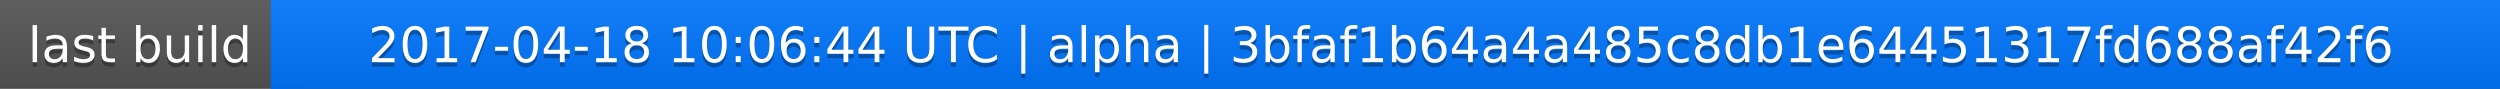
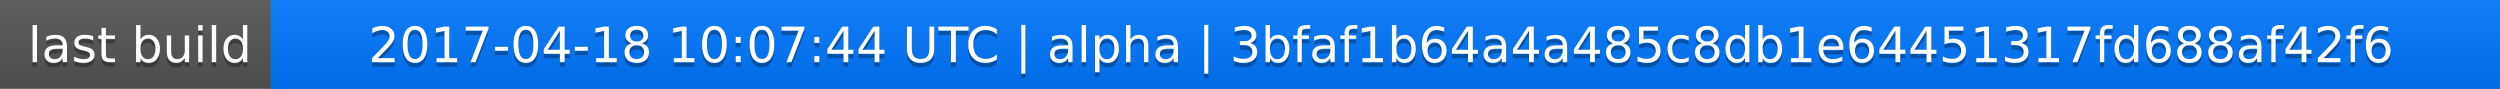
<svg xmlns="http://www.w3.org/2000/svg" width="563" height="20">
  <linearGradient id="a" x2="0" y2="100%">
    <stop offset="0" stop-color="#bbb" stop-opacity=".1" />
    <stop offset="1" stop-opacity=".1" />
  </linearGradient>
  <rect rx="0" width="563" height="20" fill="#555" />
  <rect rx="0" x="61" width="502" height="20" fill="#07f" />
  <path fill="#07f" d="M61 0h4v20h-4z" />
  <rect rx="0" width="563" height="20" fill="url(#a)" />
  <g fill="#fff" text-anchor="middle" font-family="DejaVu Sans,Verdana,Geneva,sans-serif" font-size="11">
    <text x="31.5" y="15" fill="#010101" fill-opacity=".3">last build</text>
    <text x="31.5" y="14">last build</text>
-     <text x="311" y="15" fill="#010101" fill-opacity=".3">2017-04-18 10:06:44 UTC | alpha | 3bfaf1b64a4a485c8db1e64451317fd688af42f6</text>
-     <text x="311" y="14">2017-04-18 10:06:44 UTC | alpha | 3bfaf1b64a4a485c8db1e64451317fd688af42f6</text>
+     <text x="311" y="15" fill="#010101" fill-opacity=".3">2017-04-18 10:07:44 UTC | alpha | 3bfaf1b64a4a485c8db1e64451317fd688af42f6</text>
+     <text x="311" y="14">2017-04-18 10:07:44 UTC | alpha | 3bfaf1b64a4a485c8db1e64451317fd688af42f6</text>
  </g>
</svg>
